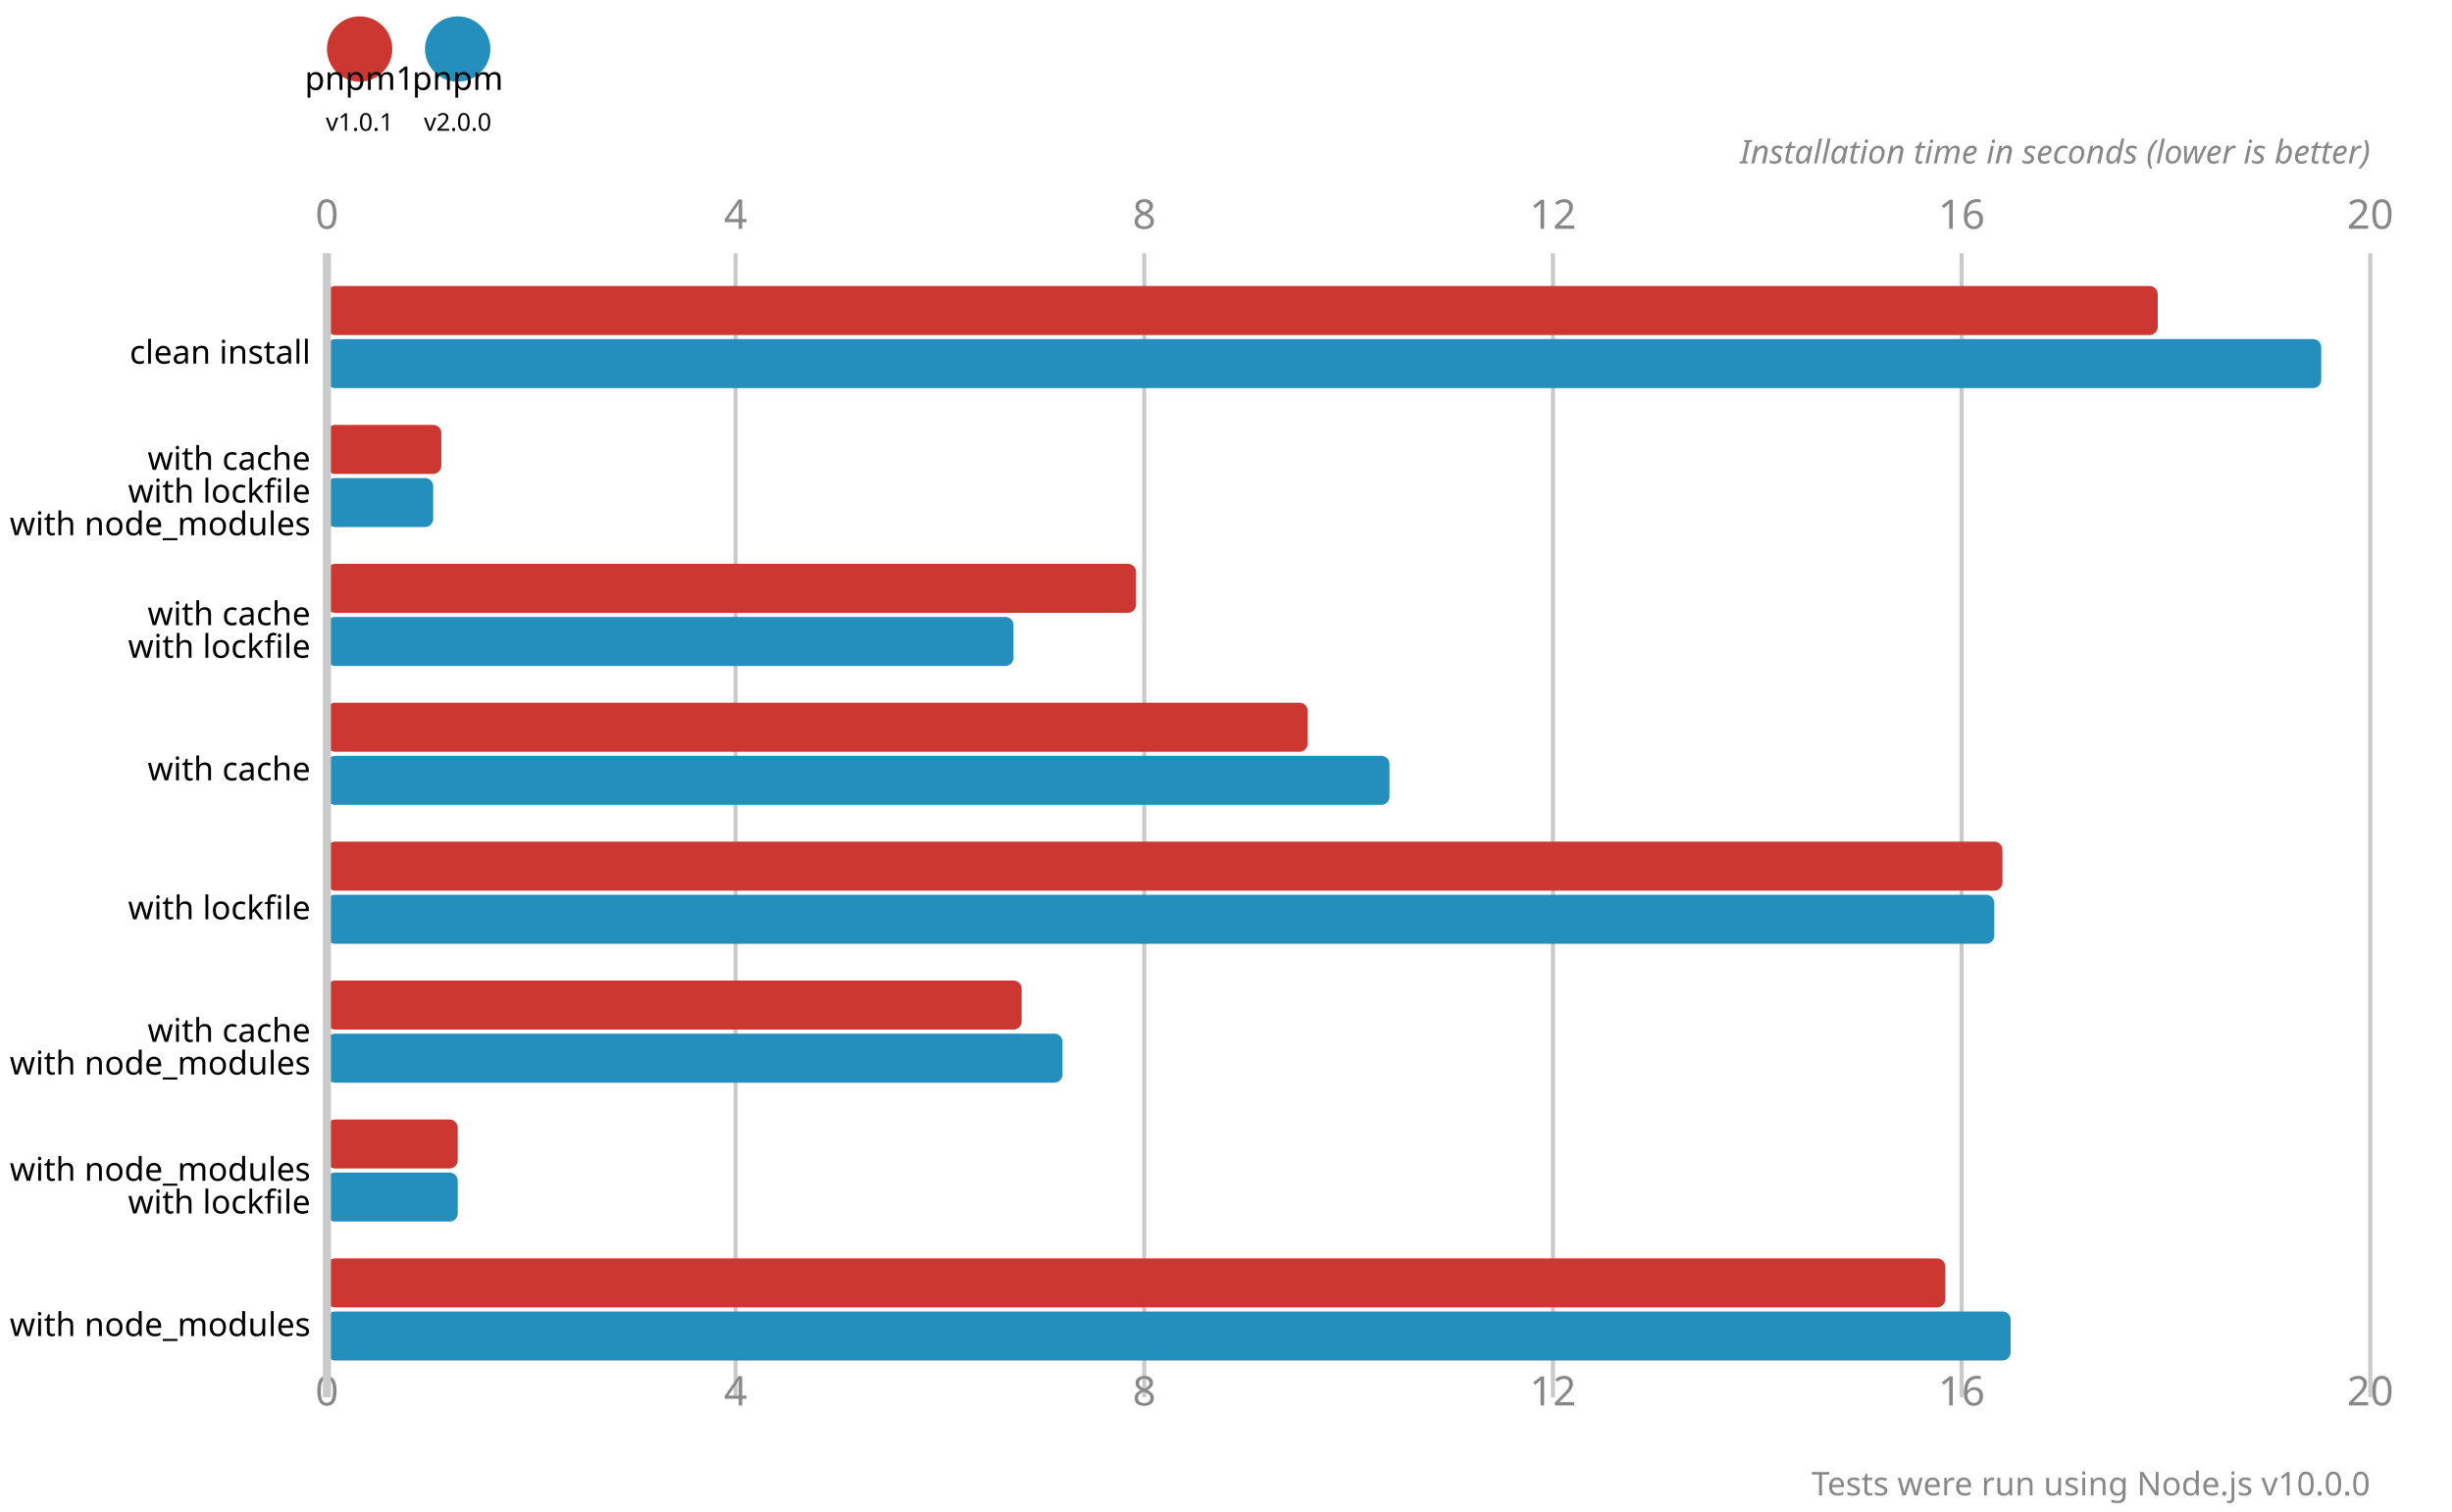
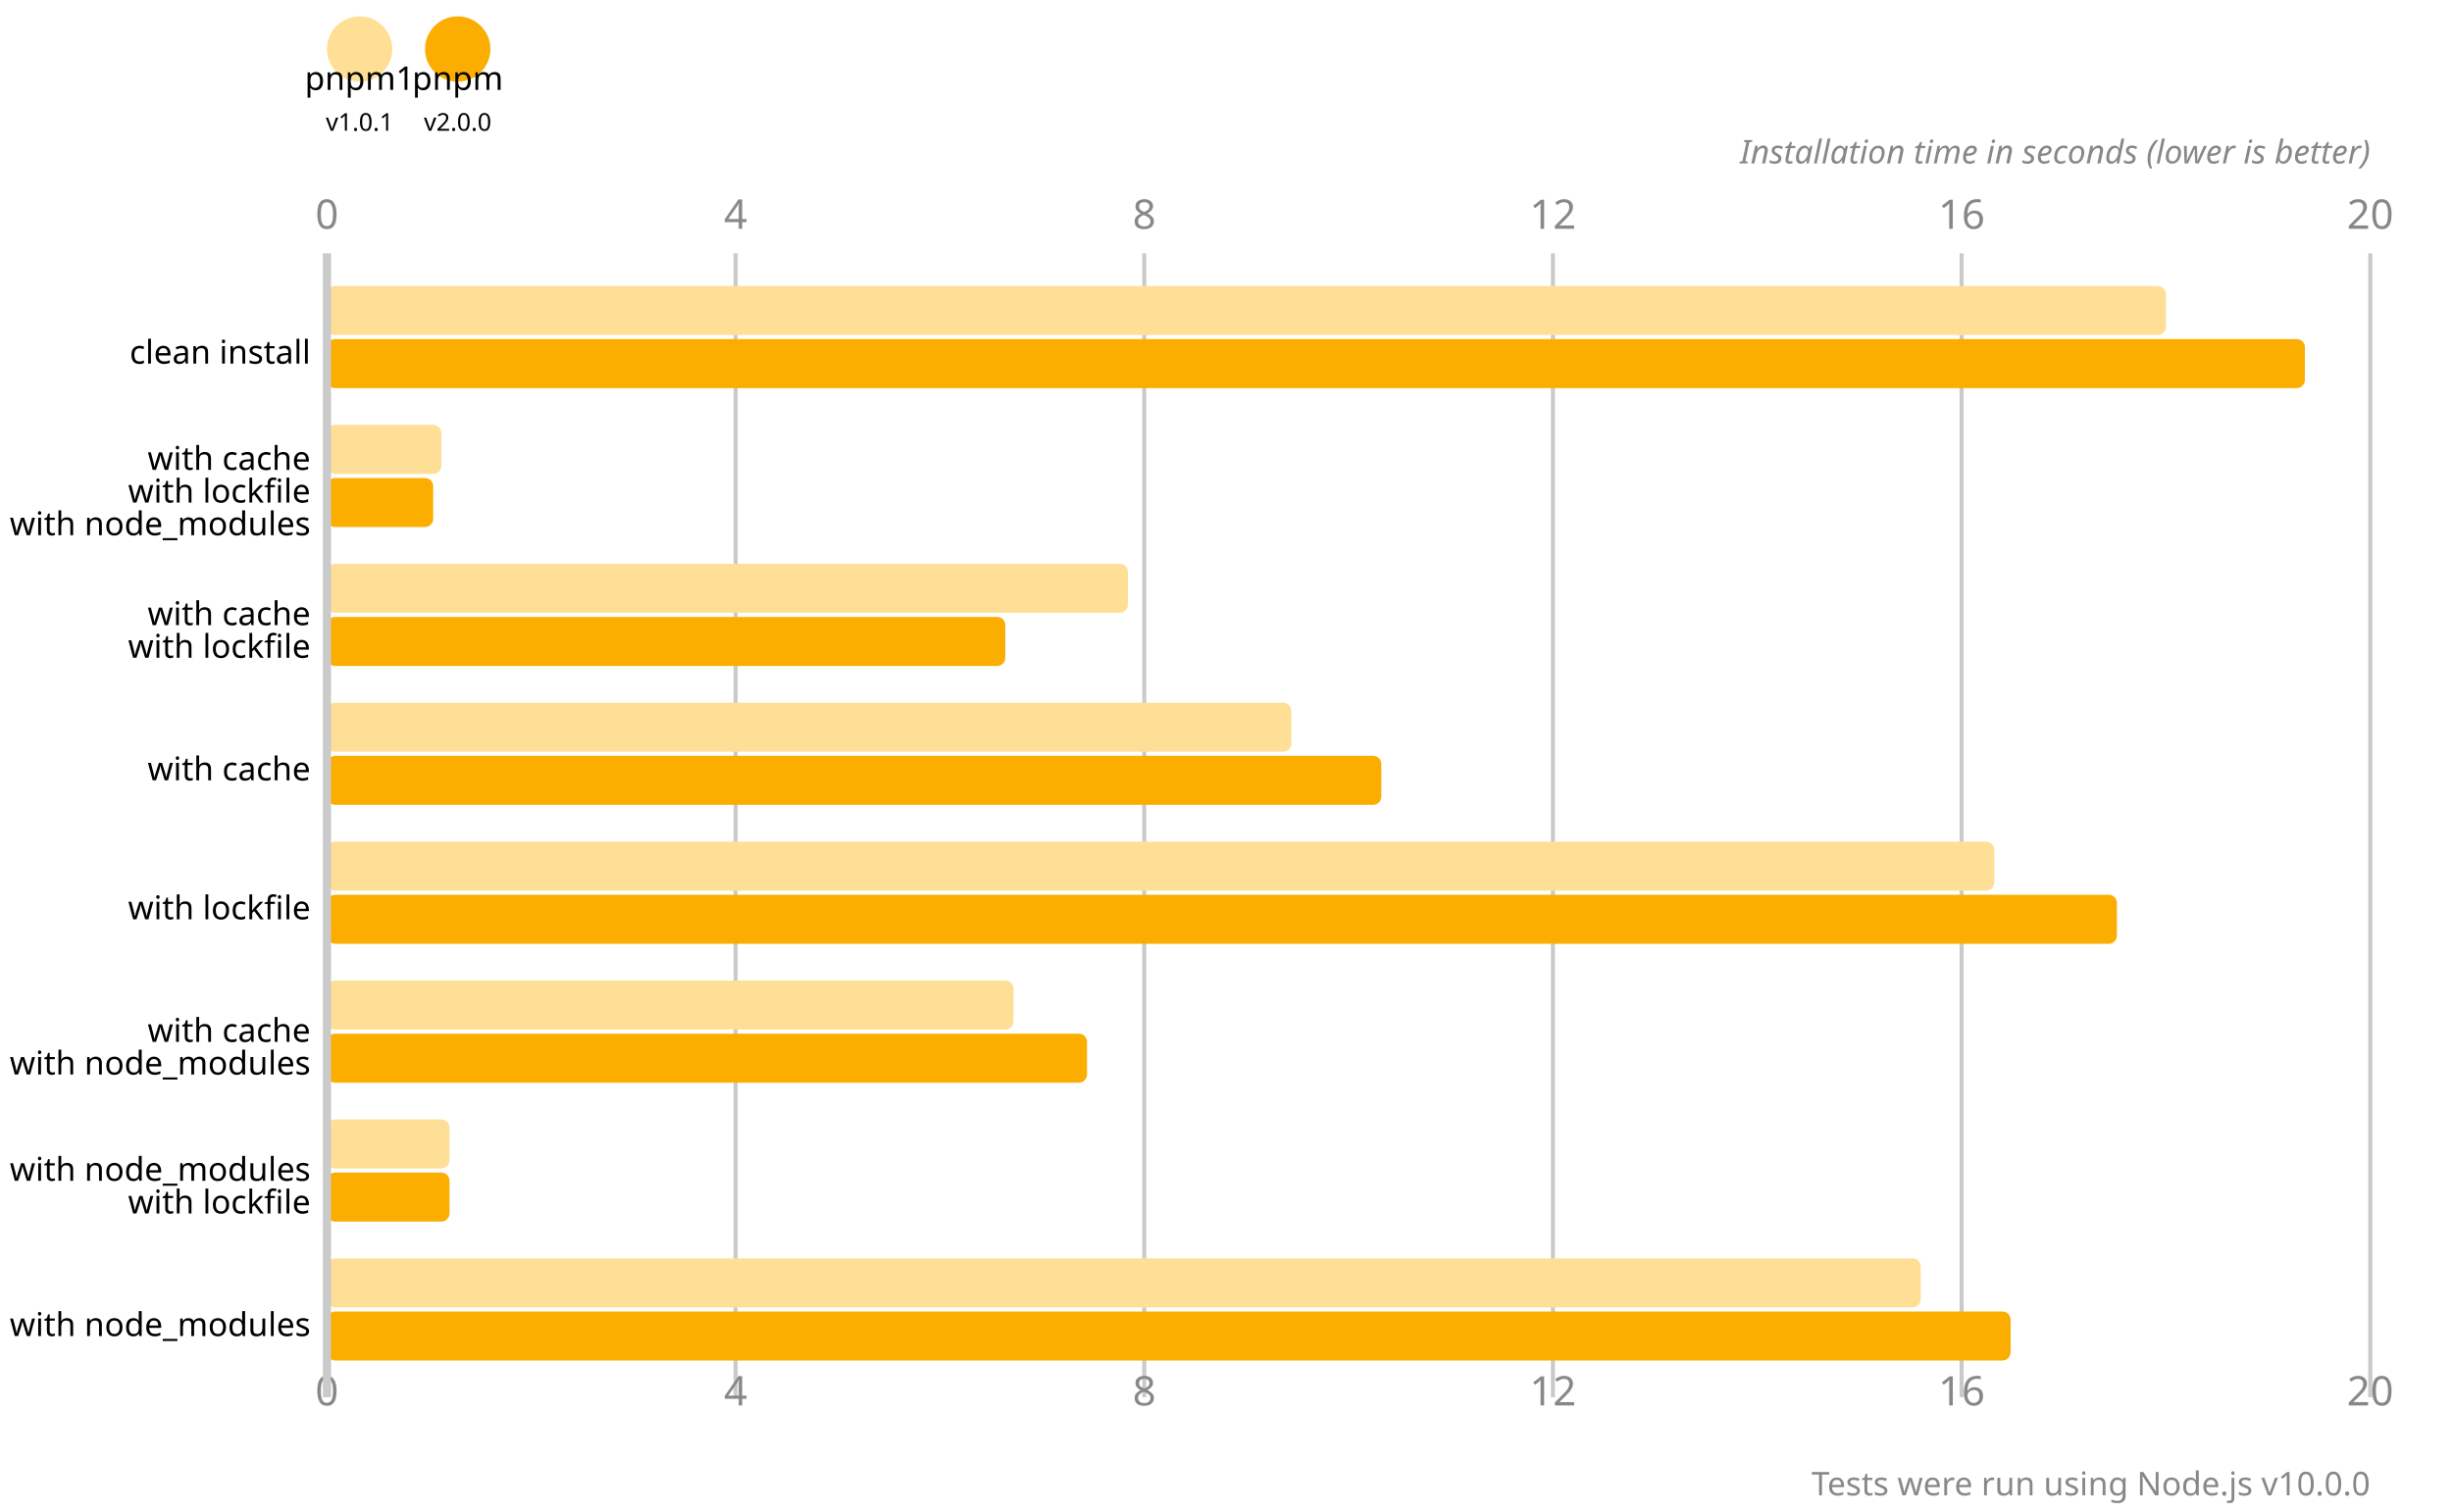
<svg xmlns="http://www.w3.org/2000/svg" version="1.1" viewBox="0 0 300 185">
-   <circle cx="44" cy="6" r="4" fill="#cd3731" />
+   <circle cx="44" cy="6" r="4" fill="#ffdf96" />
  <text x="44" y="11" font-size="4" font-family="system-ui" alignment-baseline="hanging" text-anchor="middle">pnpm1</text>
  <text x="44" y="16" font-size="3" font-family="system-ui" alignment-baseline="hanging" text-anchor="middle">v1.0.1</text>
-   <circle cx="56" cy="6" r="4" fill="#248ebd" />
+   <circle cx="56" cy="6" r="4" fill="#fbae00" />
  <text x="56" y="11" font-size="4" font-family="system-ui" alignment-baseline="hanging" text-anchor="middle">pnpm</text>
  <text x="56" y="16" font-size="3" font-family="system-ui" alignment-baseline="hanging" text-anchor="middle">v2.0.0</text>
  <text x="40" y="28" fill="#888" font-size="5" font-family="system-ui" text-anchor="middle">0</text>
  <text x="40" y="172" fill="#888" font-size="5" font-family="system-ui" text-anchor="middle" alignment-baseline="hanging">0</text>
  <line x1="90" y1="31" x2="90" y2="171" stroke-width="0.5" stroke="#cacaca" />
  <text x="90" y="28" fill="#888" font-size="5" font-family="system-ui" text-anchor="middle">4</text>
  <text x="90" y="172" fill="#888" font-size="5" font-family="system-ui" text-anchor="middle" alignment-baseline="hanging">4</text>
  <line x1="140" y1="31" x2="140" y2="171" stroke-width="0.5" stroke="#cacaca" />
  <text x="140" y="28" fill="#888" font-size="5" font-family="system-ui" text-anchor="middle">8</text>
  <text x="140" y="172" fill="#888" font-size="5" font-family="system-ui" text-anchor="middle" alignment-baseline="hanging">8</text>
  <line x1="190" y1="31" x2="190" y2="171" stroke-width="0.5" stroke="#cacaca" />
  <text x="190" y="28" fill="#888" font-size="5" font-family="system-ui" text-anchor="middle">12</text>
  <text x="190" y="172" fill="#888" font-size="5" font-family="system-ui" text-anchor="middle" alignment-baseline="hanging">12</text>
  <line x1="240" y1="31" x2="240" y2="171" stroke-width="0.5" stroke="#cacaca" />
  <text x="240" y="28" fill="#888" font-size="5" font-family="system-ui" text-anchor="middle">16</text>
  <text x="240" y="172" fill="#888" font-size="5" font-family="system-ui" text-anchor="middle" alignment-baseline="hanging">16</text>
  <line x1="290" y1="31" x2="290" y2="171" stroke-width="0.5" stroke="#cacaca" />
  <text x="290" y="28" fill="#888" font-size="5" font-family="system-ui" text-anchor="middle">20</text>
  <text x="290" y="172" fill="#888" font-size="5" font-family="system-ui" text-anchor="middle" alignment-baseline="hanging">20</text>
  <text x="290" y="20" font-size="4" font-family="system-ui" font-style="italic" text-anchor="end" fill="#888">Installation time in seconds (lower is better)</text>
-   <rect x="40" y="35" width="224" height="6" fill="#cd3731" rx="1" ry="1" />
-   <rect x="40" y="41.5" width="244" height="6" fill="#248ebd" rx="1" ry="1" />
-   <rect x="40" y="52" width="14" height="6" fill="#cd3731" rx="1" ry="1" />
-   <rect x="40" y="58.5" width="13" height="6" fill="#248ebd" rx="1" ry="1" />
-   <rect x="40" y="69" width="99" height="6" fill="#cd3731" rx="1" ry="1" />
-   <rect x="40" y="75.5" width="84" height="6" fill="#248ebd" rx="1" ry="1" />
-   <rect x="40" y="86" width="120" height="6" fill="#cd3731" rx="1" ry="1" />
-   <rect x="40" y="92.5" width="130" height="6" fill="#248ebd" rx="1" ry="1" />
-   <rect x="40" y="103" width="205" height="6" fill="#cd3731" rx="1" ry="1" />
-   <rect x="40" y="109.5" width="204" height="6" fill="#248ebd" rx="1" ry="1" />
-   <rect x="40" y="120" width="85" height="6" fill="#cd3731" rx="1" ry="1" />
-   <rect x="40" y="126.5" width="90" height="6" fill="#248ebd" rx="1" ry="1" />
-   <rect x="40" y="137" width="16" height="6" fill="#cd3731" rx="1" ry="1" />
-   <rect x="40" y="143.5" width="16" height="6" fill="#248ebd" rx="1" ry="1" />
-   <rect x="40" y="154" width="198" height="6" fill="#cd3731" rx="1" ry="1" />
-   <rect x="40" y="160.5" width="206" height="6" fill="#248ebd" rx="1" ry="1" />
+   <rect x="40" y="35" width="225" height="6" fill="#ffdf96" rx="1" ry="1" />
+   <rect x="40" y="41.5" width="242" height="6" fill="#fbae00" rx="1" ry="1" />
+   <rect x="40" y="52" width="14" height="6" fill="#ffdf96" rx="1" ry="1" />
+   <rect x="40" y="58.5" width="13" height="6" fill="#fbae00" rx="1" ry="1" />
+   <rect x="40" y="69" width="98" height="6" fill="#ffdf96" rx="1" ry="1" />
+   <rect x="40" y="75.5" width="83" height="6" fill="#fbae00" rx="1" ry="1" />
+   <rect x="40" y="86" width="118" height="6" fill="#ffdf96" rx="1" ry="1" />
+   <rect x="40" y="92.5" width="129" height="6" fill="#fbae00" rx="1" ry="1" />
+   <rect x="40" y="103" width="204" height="6" fill="#ffdf96" rx="1" ry="1" />
+   <rect x="40" y="109.5" width="219" height="6" fill="#fbae00" rx="1" ry="1" />
+   <rect x="40" y="120" width="84" height="6" fill="#ffdf96" rx="1" ry="1" />
+   <rect x="40" y="126.5" width="93" height="6" fill="#fbae00" rx="1" ry="1" />
+   <rect x="40" y="137" width="15" height="6" fill="#ffdf96" rx="1" ry="1" />
+   <rect x="40" y="143.5" width="15" height="6" fill="#fbae00" rx="1" ry="1" />
+   <rect x="40" y="154" width="195" height="6" fill="#ffdf96" rx="1" ry="1" />
+   <rect x="40" y="160.5" width="206" height="6" fill="#fbae00" rx="1" ry="1" />
  <line x1="40" y1="31" x2="40" y2="171" stroke-width="1" stroke="#cacaca" />
  <text x="38" y="44.5" font-size="4" font-family="system-ui" alignment-baseline="middle" text-anchor="end">clean install</text>
  <text x="38" y="57.5" font-size="4" font-family="system-ui" alignment-baseline="middle" text-anchor="end">with cache</text>
  <text x="38" y="61.5" font-size="4" font-family="system-ui" alignment-baseline="middle" text-anchor="end">with lockfile</text>
  <text x="38" y="65.5" font-size="4" font-family="system-ui" alignment-baseline="middle" text-anchor="end">with node_modules</text>
  <text x="38" y="76.5" font-size="4" font-family="system-ui" alignment-baseline="middle" text-anchor="end">with cache</text>
  <text x="38" y="80.5" font-size="4" font-family="system-ui" alignment-baseline="middle" text-anchor="end">with lockfile</text>
  <text x="38" y="95.5" font-size="4" font-family="system-ui" alignment-baseline="middle" text-anchor="end">with cache</text>
  <text x="38" y="112.5" font-size="4" font-family="system-ui" alignment-baseline="middle" text-anchor="end">with lockfile</text>
  <text x="38" y="127.5" font-size="4" font-family="system-ui" alignment-baseline="middle" text-anchor="end">with cache</text>
  <text x="38" y="131.5" font-size="4" font-family="system-ui" alignment-baseline="middle" text-anchor="end">with node_modules</text>
  <text x="38" y="144.5" font-size="4" font-family="system-ui" alignment-baseline="middle" text-anchor="end">with node_modules</text>
  <text x="38" y="148.5" font-size="4" font-family="system-ui" alignment-baseline="middle" text-anchor="end">with lockfile</text>
  <text x="38" y="163.5" font-size="4" font-family="system-ui" alignment-baseline="middle" text-anchor="end">with node_modules</text>
  <text x="290" y="183" font-size="4" font-family="system-ui" text-anchor="end" fill="#888">Tests were run using Node.js v10.0.0</text>
</svg>
